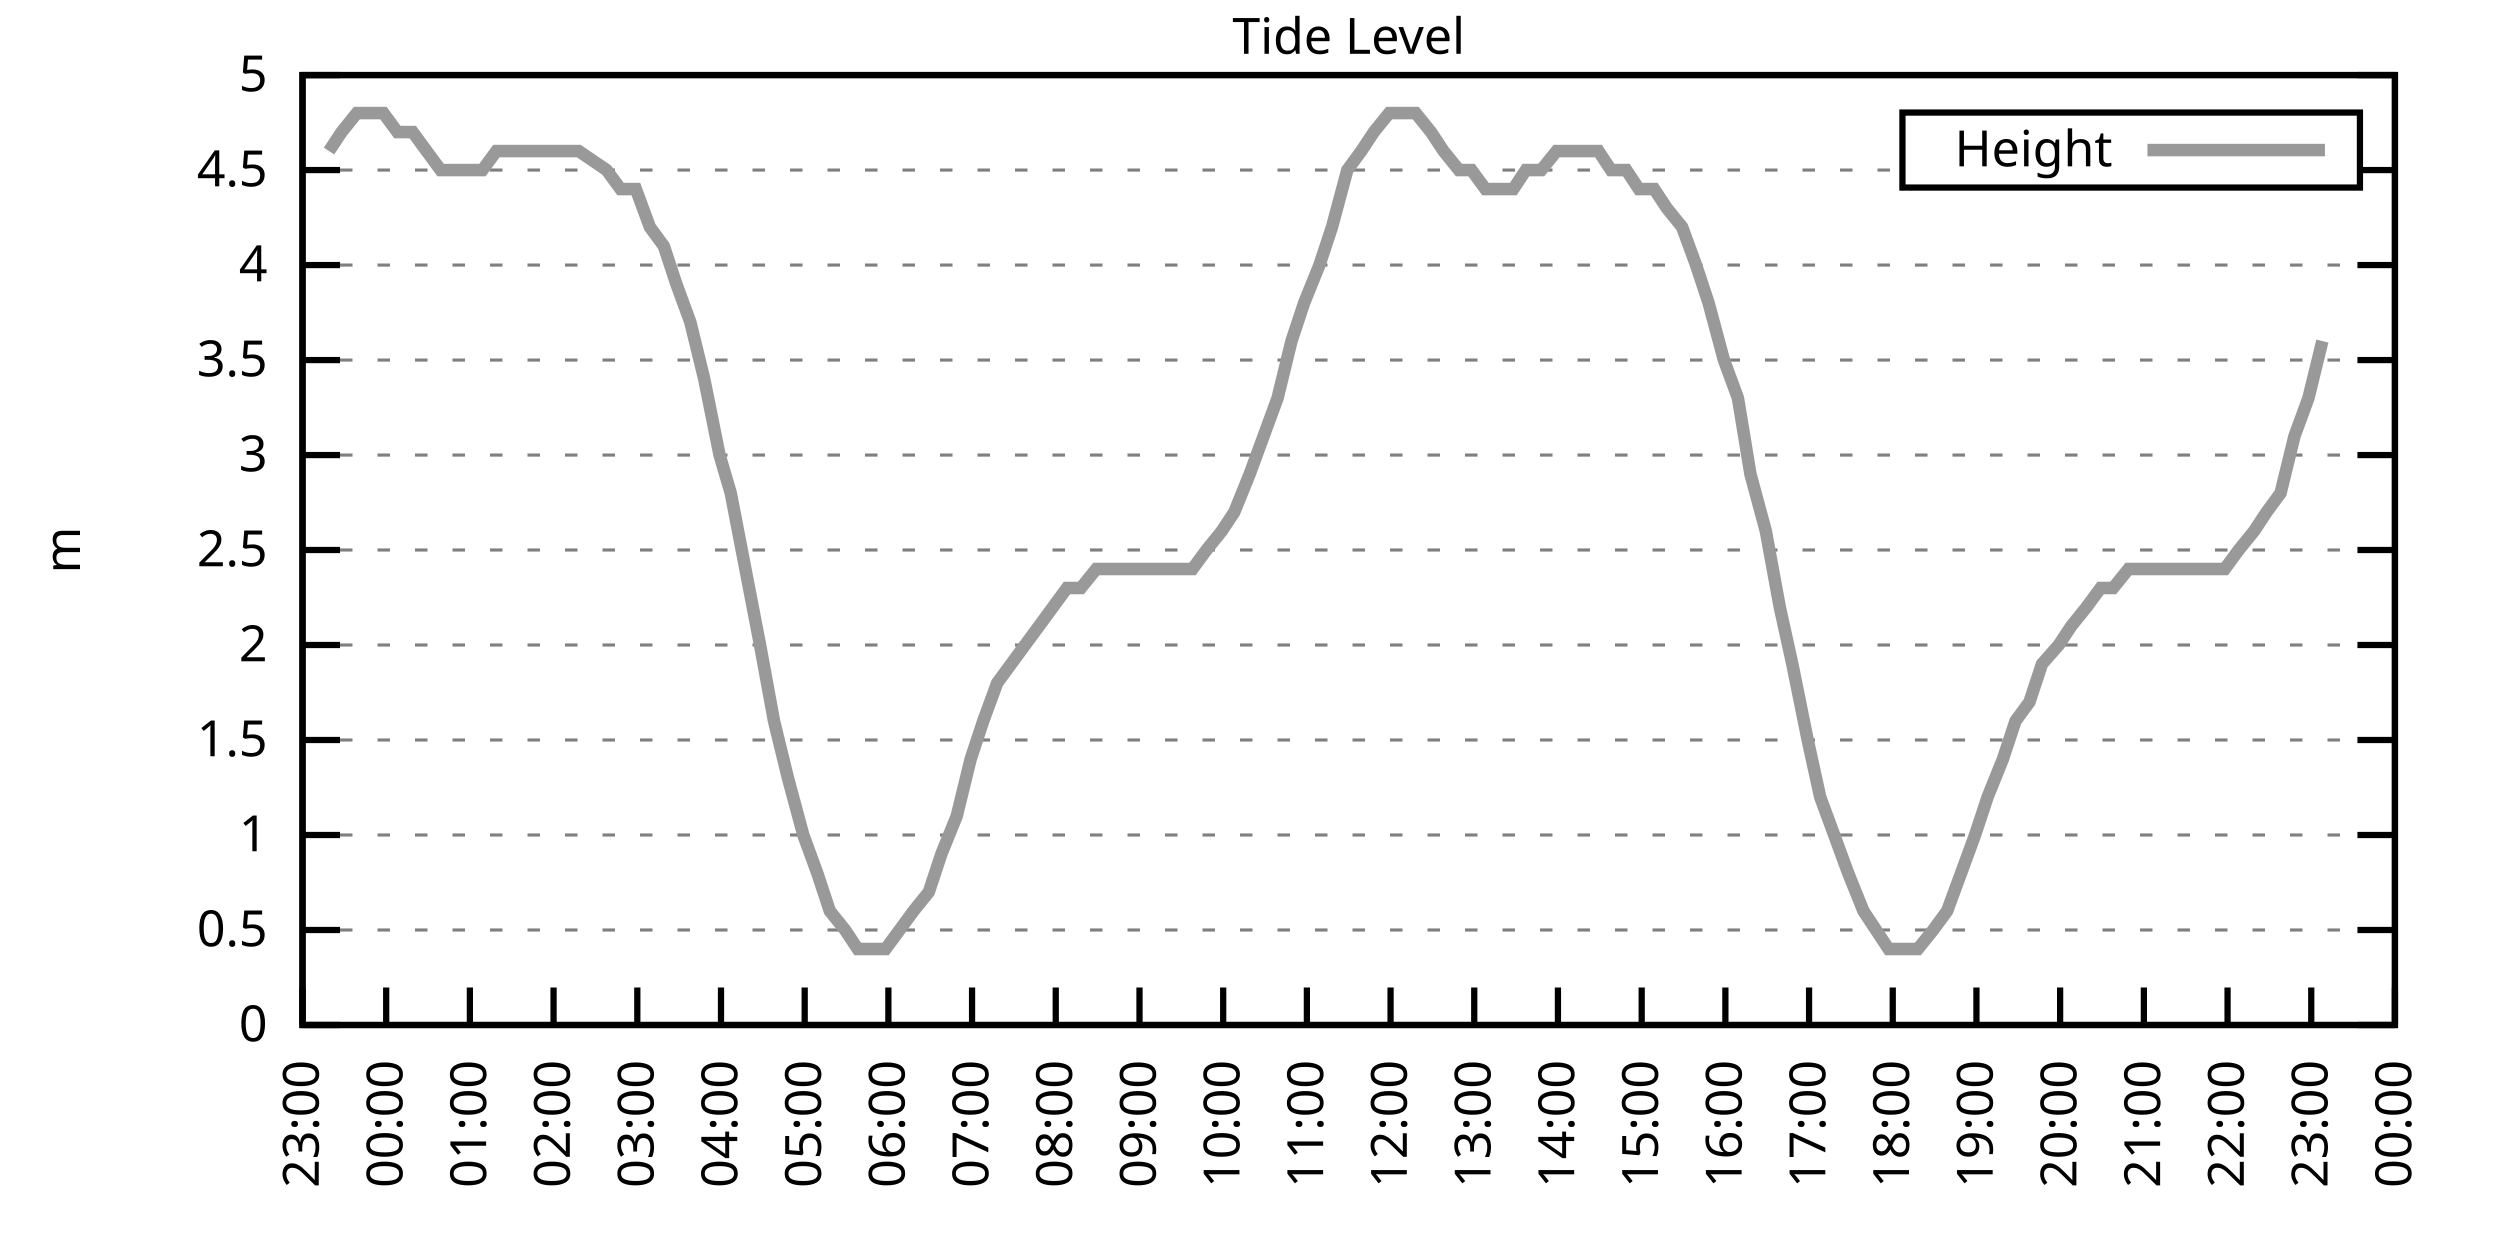
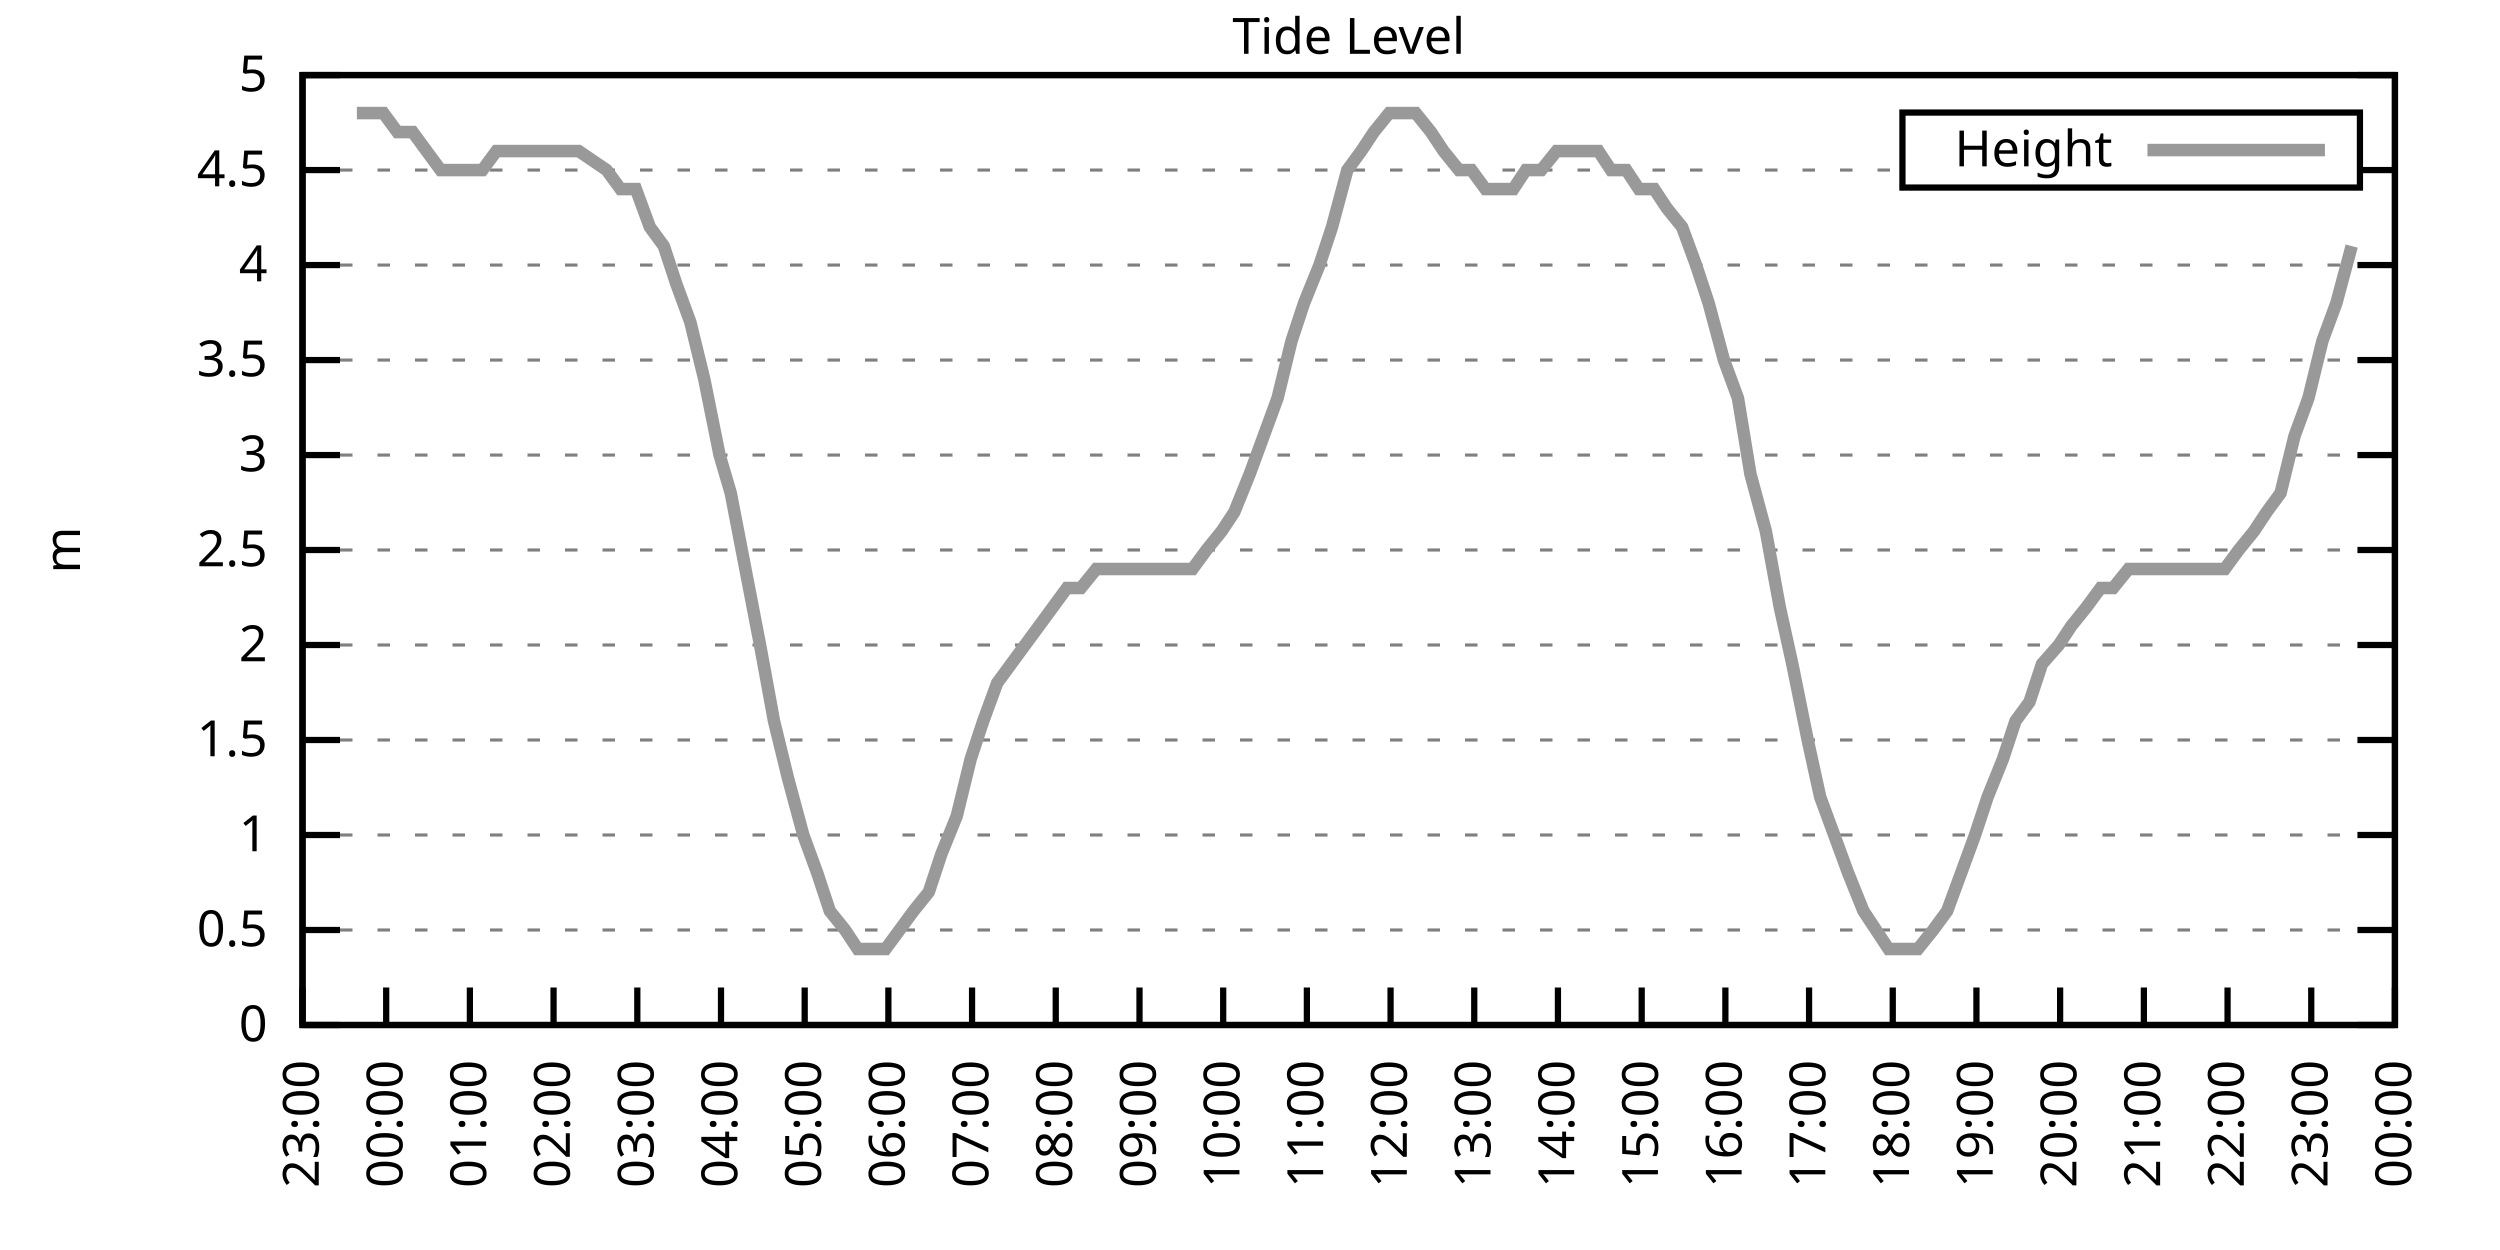
<svg xmlns="http://www.w3.org/2000/svg" xmlns:xlink="http://www.w3.org/1999/xlink" width="400" height="200" viewBox="0 0 400 200">
  <g id="gnuplot_canvas">
    <rect x="0" y="0" width="400" height="200" fill="none" />
    <defs>
      <circle id="gpDot" r="0.5" stroke-width="0.5" stroke="currentColor" />
      <path id="gpPt0" stroke-width="0.333" stroke="currentColor" d="M-1,0 h2 M0,-1 v2" />
      <path id="gpPt1" stroke-width="0.333" stroke="currentColor" d="M-1,-1 L1,1 M1,-1 L-1,1" />
      <path id="gpPt2" stroke-width="0.333" stroke="currentColor" d="M-1,0 L1,0 M0,-1 L0,1 M-1,-1 L1,1 M-1,1 L1,-1" />
      <rect id="gpPt3" stroke-width="0.333" stroke="currentColor" x="-1" y="-1" width="2" height="2" />
      <rect id="gpPt4" stroke-width="0.333" stroke="currentColor" fill="currentColor" x="-1" y="-1" width="2" height="2" />
      <circle id="gpPt5" stroke-width="0.333" stroke="currentColor" cx="0" cy="0" r="1" />
      <use xlink:href="#gpPt5" id="gpPt6" fill="currentColor" stroke="none" />
      <path id="gpPt7" stroke-width="0.333" stroke="currentColor" d="M0,-1.33 L-1.33,0.67 L1.33,0.67 z" />
      <use xlink:href="#gpPt7" id="gpPt8" fill="currentColor" stroke="none" />
      <use xlink:href="#gpPt7" id="gpPt9" stroke="currentColor" transform="rotate(180)" />
      <use xlink:href="#gpPt9" id="gpPt10" fill="currentColor" stroke="none" />
      <use xlink:href="#gpPt3" id="gpPt11" stroke="currentColor" transform="rotate(45)" />
      <use xlink:href="#gpPt11" id="gpPt12" fill="currentColor" stroke="none" />
      <path id="gpPt13" stroke-width="0.333" stroke="currentColor" d="M0,1.330 L1.265,0.411 L0.782,-1.067 L-0.782,-1.076 L-1.265,0.411 z" />
      <use xlink:href="#gpPt13" id="gpPt14" fill="currentColor" stroke="none" />
      <filter id="textbox" filterUnits="objectBoundingBox" x="0" y="0" height="1" width="1">
        <feFlood flood-color="white" flood-opacity="1" result="bgnd" />
        <feComposite in="SourceGraphic" in2="bgnd" operator="atop" />
      </filter>
      <filter id="greybox" filterUnits="objectBoundingBox" x="0" y="0" height="1" width="1">
        <feFlood flood-color="lightgrey" flood-opacity="1" result="grey" />
        <feComposite in="SourceGraphic" in2="grey" operator="atop" />
      </filter>
    </defs>
    <g fill="none" color="white" stroke="currentColor" stroke-width="1.00" stroke-linecap="butt" stroke-linejoin="miter">
</g>
    <g fill="none" color="black" stroke="currentColor" stroke-width="1.00" stroke-linecap="butt" stroke-linejoin="miter">
      <g stroke="none" shape-rendering="crispEdges">
        <polygon fill="rgb(255, 255, 255)" points="48.40,164.00 383.18,164.00 383.18,12.02 48.40,12.02 " />
      </g>
    </g>
    <g fill="none" color="black" stroke="currentColor" stroke-width="1.00" stroke-linecap="butt" stroke-linejoin="miter">
</g>
    <g fill="none" color="black" stroke="black" stroke-width="0.50" stroke-linecap="butt" stroke-linejoin="miter">
</g>
    <g fill="none" color="gray" stroke="currentColor" stroke-width="0.50" stroke-linecap="butt" stroke-linejoin="miter">
      <path stroke="gray" stroke-dasharray="2,4" class="gridline" d="M48.40,164.00 L383.19,164.00  " />
    </g>
    <g fill="none" color="gray" stroke="gray" stroke-width="1.00" stroke-linecap="butt" stroke-linejoin="miter">
</g>
    <g fill="none" color="black" stroke="currentColor" stroke-width="1.00" stroke-linecap="butt" stroke-linejoin="miter">
      <path stroke="black" d="M48.40,164.00 L54.40,164.00 M383.19,164.00 L377.19,164.00  " />
      <g transform="translate(42.80,166.60)" stroke="none" fill="black" font-family="Sans" font-size="8.00" text-anchor="end">
        <text>
          <tspan font-family="Sans"> 0</tspan>
        </text>
      </g>
    </g>
    <g fill="none" color="black" stroke="currentColor" stroke-width="1.00" stroke-linecap="butt" stroke-linejoin="miter">
</g>
    <g fill="none" color="black" stroke="black" stroke-width="0.50" stroke-linecap="butt" stroke-linejoin="miter">
</g>
    <g fill="none" color="gray" stroke="currentColor" stroke-width="0.50" stroke-linecap="butt" stroke-linejoin="miter">
      <path stroke="gray" stroke-dasharray="2,4" class="gridline" d="M48.40,148.80 L383.19,148.80  " />
    </g>
    <g fill="none" color="gray" stroke="gray" stroke-width="1.00" stroke-linecap="butt" stroke-linejoin="miter">
</g>
    <g fill="none" color="black" stroke="currentColor" stroke-width="1.00" stroke-linecap="butt" stroke-linejoin="miter">
      <path stroke="black" d="M48.40,148.80 L54.40,148.80 M383.19,148.80 L377.19,148.80  " />
      <g transform="translate(42.80,151.40)" stroke="none" fill="black" font-family="Sans" font-size="8.00" text-anchor="end">
        <text>
          <tspan font-family="Sans"> 0.5</tspan>
        </text>
      </g>
    </g>
    <g fill="none" color="black" stroke="currentColor" stroke-width="1.00" stroke-linecap="butt" stroke-linejoin="miter">
</g>
    <g fill="none" color="black" stroke="black" stroke-width="0.50" stroke-linecap="butt" stroke-linejoin="miter">
</g>
    <g fill="none" color="gray" stroke="currentColor" stroke-width="0.50" stroke-linecap="butt" stroke-linejoin="miter">
      <path stroke="gray" stroke-dasharray="2,4" class="gridline" d="M48.40,133.60 L383.19,133.60  " />
    </g>
    <g fill="none" color="gray" stroke="gray" stroke-width="1.00" stroke-linecap="butt" stroke-linejoin="miter">
</g>
    <g fill="none" color="black" stroke="currentColor" stroke-width="1.00" stroke-linecap="butt" stroke-linejoin="miter">
      <path stroke="black" d="M48.40,133.60 L54.40,133.60 M383.19,133.60 L377.19,133.60  " />
      <g transform="translate(42.80,136.20)" stroke="none" fill="black" font-family="Sans" font-size="8.00" text-anchor="end">
        <text>
          <tspan font-family="Sans"> 1</tspan>
        </text>
      </g>
    </g>
    <g fill="none" color="black" stroke="currentColor" stroke-width="1.00" stroke-linecap="butt" stroke-linejoin="miter">
</g>
    <g fill="none" color="black" stroke="black" stroke-width="0.50" stroke-linecap="butt" stroke-linejoin="miter">
</g>
    <g fill="none" color="gray" stroke="currentColor" stroke-width="0.50" stroke-linecap="butt" stroke-linejoin="miter">
      <path stroke="gray" stroke-dasharray="2,4" class="gridline" d="M48.40,118.40 L383.19,118.40  " />
    </g>
    <g fill="none" color="gray" stroke="gray" stroke-width="1.00" stroke-linecap="butt" stroke-linejoin="miter">
</g>
    <g fill="none" color="black" stroke="currentColor" stroke-width="1.00" stroke-linecap="butt" stroke-linejoin="miter">
      <path stroke="black" d="M48.40,118.40 L54.40,118.40 M383.19,118.40 L377.19,118.40  " />
      <g transform="translate(42.80,121.00)" stroke="none" fill="black" font-family="Sans" font-size="8.00" text-anchor="end">
        <text>
          <tspan font-family="Sans"> 1.5</tspan>
        </text>
      </g>
    </g>
    <g fill="none" color="black" stroke="currentColor" stroke-width="1.00" stroke-linecap="butt" stroke-linejoin="miter">
</g>
    <g fill="none" color="black" stroke="black" stroke-width="0.50" stroke-linecap="butt" stroke-linejoin="miter">
</g>
    <g fill="none" color="gray" stroke="currentColor" stroke-width="0.50" stroke-linecap="butt" stroke-linejoin="miter">
      <path stroke="gray" stroke-dasharray="2,4" class="gridline" d="M48.40,103.20 L383.19,103.20  " />
    </g>
    <g fill="none" color="gray" stroke="gray" stroke-width="1.00" stroke-linecap="butt" stroke-linejoin="miter">
</g>
    <g fill="none" color="black" stroke="currentColor" stroke-width="1.00" stroke-linecap="butt" stroke-linejoin="miter">
      <path stroke="black" d="M48.40,103.20 L54.40,103.20 M383.19,103.20 L377.19,103.20  " />
      <g transform="translate(42.80,105.80)" stroke="none" fill="black" font-family="Sans" font-size="8.00" text-anchor="end">
        <text>
          <tspan font-family="Sans"> 2</tspan>
        </text>
      </g>
    </g>
    <g fill="none" color="black" stroke="currentColor" stroke-width="1.00" stroke-linecap="butt" stroke-linejoin="miter">
</g>
    <g fill="none" color="black" stroke="black" stroke-width="0.50" stroke-linecap="butt" stroke-linejoin="miter">
</g>
    <g fill="none" color="gray" stroke="currentColor" stroke-width="0.50" stroke-linecap="butt" stroke-linejoin="miter">
      <path stroke="gray" stroke-dasharray="2,4" class="gridline" d="M48.40,88.00 L383.19,88.00  " />
    </g>
    <g fill="none" color="gray" stroke="gray" stroke-width="1.00" stroke-linecap="butt" stroke-linejoin="miter">
</g>
    <g fill="none" color="black" stroke="currentColor" stroke-width="1.00" stroke-linecap="butt" stroke-linejoin="miter">
      <path stroke="black" d="M48.40,88.00 L54.40,88.00 M383.19,88.00 L377.19,88.00  " />
      <g transform="translate(42.80,90.60)" stroke="none" fill="black" font-family="Sans" font-size="8.00" text-anchor="end">
        <text>
          <tspan font-family="Sans"> 2.5</tspan>
        </text>
      </g>
    </g>
    <g fill="none" color="black" stroke="currentColor" stroke-width="1.00" stroke-linecap="butt" stroke-linejoin="miter">
</g>
    <g fill="none" color="black" stroke="black" stroke-width="0.50" stroke-linecap="butt" stroke-linejoin="miter">
</g>
    <g fill="none" color="gray" stroke="currentColor" stroke-width="0.50" stroke-linecap="butt" stroke-linejoin="miter">
      <path stroke="gray" stroke-dasharray="2,4" class="gridline" d="M48.40,72.81 L383.19,72.81  " />
    </g>
    <g fill="none" color="gray" stroke="gray" stroke-width="1.00" stroke-linecap="butt" stroke-linejoin="miter">
</g>
    <g fill="none" color="black" stroke="currentColor" stroke-width="1.00" stroke-linecap="butt" stroke-linejoin="miter">
      <path stroke="black" d="M48.40,72.81 L54.40,72.81 M383.19,72.81 L377.19,72.81  " />
      <g transform="translate(42.80,75.41)" stroke="none" fill="black" font-family="Sans" font-size="8.00" text-anchor="end">
        <text>
          <tspan font-family="Sans"> 3</tspan>
        </text>
      </g>
    </g>
    <g fill="none" color="black" stroke="currentColor" stroke-width="1.00" stroke-linecap="butt" stroke-linejoin="miter">
</g>
    <g fill="none" color="black" stroke="black" stroke-width="0.50" stroke-linecap="butt" stroke-linejoin="miter">
</g>
    <g fill="none" color="gray" stroke="currentColor" stroke-width="0.50" stroke-linecap="butt" stroke-linejoin="miter">
      <path stroke="gray" stroke-dasharray="2,4" class="gridline" d="M48.40,57.61 L383.19,57.61  " />
    </g>
    <g fill="none" color="gray" stroke="gray" stroke-width="1.00" stroke-linecap="butt" stroke-linejoin="miter">
</g>
    <g fill="none" color="black" stroke="currentColor" stroke-width="1.00" stroke-linecap="butt" stroke-linejoin="miter">
      <path stroke="black" d="M48.40,57.61 L54.40,57.61 M383.19,57.61 L377.19,57.61  " />
      <g transform="translate(42.80,60.21)" stroke="none" fill="black" font-family="Sans" font-size="8.00" text-anchor="end">
        <text>
          <tspan font-family="Sans"> 3.5</tspan>
        </text>
      </g>
    </g>
    <g fill="none" color="black" stroke="currentColor" stroke-width="1.00" stroke-linecap="butt" stroke-linejoin="miter">
</g>
    <g fill="none" color="black" stroke="black" stroke-width="0.50" stroke-linecap="butt" stroke-linejoin="miter">
</g>
    <g fill="none" color="gray" stroke="currentColor" stroke-width="0.50" stroke-linecap="butt" stroke-linejoin="miter">
      <path stroke="gray" stroke-dasharray="2,4" class="gridline" d="M48.40,42.41 L383.19,42.41  " />
    </g>
    <g fill="none" color="gray" stroke="gray" stroke-width="1.00" stroke-linecap="butt" stroke-linejoin="miter">
</g>
    <g fill="none" color="black" stroke="currentColor" stroke-width="1.00" stroke-linecap="butt" stroke-linejoin="miter">
      <path stroke="black" d="M48.40,42.41 L54.40,42.41 M383.19,42.41 L377.19,42.41  " />
      <g transform="translate(42.80,45.01)" stroke="none" fill="black" font-family="Sans" font-size="8.00" text-anchor="end">
        <text>
          <tspan font-family="Sans"> 4</tspan>
        </text>
      </g>
    </g>
    <g fill="none" color="black" stroke="currentColor" stroke-width="1.00" stroke-linecap="butt" stroke-linejoin="miter">
</g>
    <g fill="none" color="black" stroke="black" stroke-width="0.50" stroke-linecap="butt" stroke-linejoin="miter">
</g>
    <g fill="none" color="gray" stroke="currentColor" stroke-width="0.50" stroke-linecap="butt" stroke-linejoin="miter">
      <path stroke="gray" stroke-dasharray="2,4" class="gridline" d="M48.40,27.21 L304.39,27.21 M377.59,27.21 L383.19,27.21  " />
    </g>
    <g fill="none" color="gray" stroke="gray" stroke-width="1.00" stroke-linecap="butt" stroke-linejoin="miter">
</g>
    <g fill="none" color="black" stroke="currentColor" stroke-width="1.00" stroke-linecap="butt" stroke-linejoin="miter">
      <path stroke="black" d="M48.40,27.21 L54.40,27.21 M383.19,27.21 L377.19,27.21  " />
      <g transform="translate(42.80,29.81)" stroke="none" fill="black" font-family="Sans" font-size="8.00" text-anchor="end">
        <text>
          <tspan font-family="Sans"> 4.5</tspan>
        </text>
      </g>
    </g>
    <g fill="none" color="black" stroke="currentColor" stroke-width="1.00" stroke-linecap="butt" stroke-linejoin="miter">
</g>
    <g fill="none" color="black" stroke="black" stroke-width="0.50" stroke-linecap="butt" stroke-linejoin="miter">
</g>
    <g fill="none" color="gray" stroke="currentColor" stroke-width="0.50" stroke-linecap="butt" stroke-linejoin="miter">
      <path stroke="gray" stroke-dasharray="2,4" class="gridline" d="M48.40,12.01 L383.19,12.01  " />
    </g>
    <g fill="none" color="gray" stroke="gray" stroke-width="1.00" stroke-linecap="butt" stroke-linejoin="miter">
</g>
    <g fill="none" color="black" stroke="currentColor" stroke-width="1.00" stroke-linecap="butt" stroke-linejoin="miter">
      <path stroke="black" d="M48.40,12.01 L54.40,12.01 M383.19,12.01 L377.19,12.01  " />
      <g transform="translate(42.80,14.61)" stroke="none" fill="black" font-family="Sans" font-size="8.00" text-anchor="end">
        <text>
          <tspan font-family="Sans"> 5</tspan>
        </text>
      </g>
    </g>
    <g fill="none" color="black" stroke="currentColor" stroke-width="1.00" stroke-linecap="butt" stroke-linejoin="miter">
      <path stroke="black" d="M48.40,164.00 L48.40,158.00  " />
      <g transform="translate(51.00,169.60) rotate(270.00)" stroke="none" fill="black" font-family="Sans" font-size="8.00" text-anchor="end">
        <text>
          <tspan font-family="Sans">23:00</tspan>
        </text>
      </g>
    </g>
    <g fill="none" color="black" stroke="currentColor" stroke-width="1.00" stroke-linecap="butt" stroke-linejoin="miter">
      <path stroke="black" d="M61.79,164.00 L61.79,158.00  " />
      <g transform="translate(64.39,169.60) rotate(270.00)" stroke="none" fill="black" font-family="Sans" font-size="8.00" text-anchor="end">
        <text>
          <tspan font-family="Sans">00:00</tspan>
        </text>
      </g>
    </g>
    <g fill="none" color="black" stroke="currentColor" stroke-width="1.00" stroke-linecap="butt" stroke-linejoin="miter">
      <path stroke="black" d="M75.18,164.00 L75.18,158.00  " />
      <g transform="translate(77.78,169.60) rotate(270.00)" stroke="none" fill="black" font-family="Sans" font-size="8.00" text-anchor="end">
        <text>
          <tspan font-family="Sans">01:00</tspan>
        </text>
      </g>
    </g>
    <g fill="none" color="black" stroke="currentColor" stroke-width="1.00" stroke-linecap="butt" stroke-linejoin="miter">
      <path stroke="black" d="M88.57,164.00 L88.57,158.00  " />
      <g transform="translate(91.17,169.60) rotate(270.00)" stroke="none" fill="black" font-family="Sans" font-size="8.00" text-anchor="end">
        <text>
          <tspan font-family="Sans">02:00</tspan>
        </text>
      </g>
    </g>
    <g fill="none" color="black" stroke="currentColor" stroke-width="1.00" stroke-linecap="butt" stroke-linejoin="miter">
      <path stroke="black" d="M101.97,164.00 L101.97,158.00  " />
      <g transform="translate(104.57,169.60) rotate(270.00)" stroke="none" fill="black" font-family="Sans" font-size="8.00" text-anchor="end">
        <text>
          <tspan font-family="Sans">03:00</tspan>
        </text>
      </g>
    </g>
    <g fill="none" color="black" stroke="currentColor" stroke-width="1.00" stroke-linecap="butt" stroke-linejoin="miter">
      <path stroke="black" d="M115.36,164.00 L115.36,158.00  " />
      <g transform="translate(117.96,169.60) rotate(270.00)" stroke="none" fill="black" font-family="Sans" font-size="8.00" text-anchor="end">
        <text>
          <tspan font-family="Sans">04:00</tspan>
        </text>
      </g>
    </g>
    <g fill="none" color="black" stroke="currentColor" stroke-width="1.00" stroke-linecap="butt" stroke-linejoin="miter">
      <path stroke="black" d="M128.75,164.00 L128.75,158.00  " />
      <g transform="translate(131.35,169.60) rotate(270.00)" stroke="none" fill="black" font-family="Sans" font-size="8.00" text-anchor="end">
        <text>
          <tspan font-family="Sans">05:00</tspan>
        </text>
      </g>
    </g>
    <g fill="none" color="black" stroke="currentColor" stroke-width="1.00" stroke-linecap="butt" stroke-linejoin="miter">
      <path stroke="black" d="M142.14,164.00 L142.14,158.00  " />
      <g transform="translate(144.74,169.60) rotate(270.00)" stroke="none" fill="black" font-family="Sans" font-size="8.00" text-anchor="end">
        <text>
          <tspan font-family="Sans">06:00</tspan>
        </text>
      </g>
    </g>
    <g fill="none" color="black" stroke="currentColor" stroke-width="1.00" stroke-linecap="butt" stroke-linejoin="miter">
      <path stroke="black" d="M155.53,164.00 L155.53,158.00  " />
      <g transform="translate(158.13,169.60) rotate(270.00)" stroke="none" fill="black" font-family="Sans" font-size="8.00" text-anchor="end">
        <text>
          <tspan font-family="Sans">07:00</tspan>
        </text>
      </g>
    </g>
    <g fill="none" color="black" stroke="currentColor" stroke-width="1.00" stroke-linecap="butt" stroke-linejoin="miter">
      <path stroke="black" d="M168.92,164.00 L168.92,158.00  " />
      <g transform="translate(171.52,169.60) rotate(270.00)" stroke="none" fill="black" font-family="Sans" font-size="8.00" text-anchor="end">
        <text>
          <tspan font-family="Sans">08:00</tspan>
        </text>
      </g>
    </g>
    <g fill="none" color="black" stroke="currentColor" stroke-width="1.00" stroke-linecap="butt" stroke-linejoin="miter">
      <path stroke="black" d="M182.32,164.00 L182.32,158.00  " />
      <g transform="translate(184.92,169.60) rotate(270.00)" stroke="none" fill="black" font-family="Sans" font-size="8.00" text-anchor="end">
        <text>
          <tspan font-family="Sans">09:00</tspan>
        </text>
      </g>
    </g>
    <g fill="none" color="black" stroke="currentColor" stroke-width="1.00" stroke-linecap="butt" stroke-linejoin="miter">
      <path stroke="black" d="M195.71,164.00 L195.71,158.00  " />
      <g transform="translate(198.31,169.60) rotate(270.00)" stroke="none" fill="black" font-family="Sans" font-size="8.00" text-anchor="end">
        <text>
          <tspan font-family="Sans">10:00</tspan>
        </text>
      </g>
    </g>
    <g fill="none" color="black" stroke="currentColor" stroke-width="1.00" stroke-linecap="butt" stroke-linejoin="miter">
      <path stroke="black" d="M209.10,164.00 L209.10,158.00  " />
      <g transform="translate(211.70,169.60) rotate(270.00)" stroke="none" fill="black" font-family="Sans" font-size="8.00" text-anchor="end">
        <text>
          <tspan font-family="Sans">11:00</tspan>
        </text>
      </g>
    </g>
    <g fill="none" color="black" stroke="currentColor" stroke-width="1.00" stroke-linecap="butt" stroke-linejoin="miter">
      <path stroke="black" d="M222.49,164.00 L222.49,158.00  " />
      <g transform="translate(225.09,169.60) rotate(270.00)" stroke="none" fill="black" font-family="Sans" font-size="8.00" text-anchor="end">
        <text>
          <tspan font-family="Sans">12:00</tspan>
        </text>
      </g>
    </g>
    <g fill="none" color="black" stroke="currentColor" stroke-width="1.00" stroke-linecap="butt" stroke-linejoin="miter">
      <path stroke="black" d="M235.88,164.00 L235.88,158.00  " />
      <g transform="translate(238.48,169.60) rotate(270.00)" stroke="none" fill="black" font-family="Sans" font-size="8.00" text-anchor="end">
        <text>
          <tspan font-family="Sans">13:00</tspan>
        </text>
      </g>
    </g>
    <g fill="none" color="black" stroke="currentColor" stroke-width="1.00" stroke-linecap="butt" stroke-linejoin="miter">
      <path stroke="black" d="M249.27,164.00 L249.27,158.00  " />
      <g transform="translate(251.87,169.60) rotate(270.00)" stroke="none" fill="black" font-family="Sans" font-size="8.00" text-anchor="end">
        <text>
          <tspan font-family="Sans">14:00</tspan>
        </text>
      </g>
    </g>
    <g fill="none" color="black" stroke="currentColor" stroke-width="1.00" stroke-linecap="butt" stroke-linejoin="miter">
      <path stroke="black" d="M262.67,164.00 L262.67,158.00  " />
      <g transform="translate(265.27,169.60) rotate(270.00)" stroke="none" fill="black" font-family="Sans" font-size="8.00" text-anchor="end">
        <text>
          <tspan font-family="Sans">15:00</tspan>
        </text>
      </g>
    </g>
    <g fill="none" color="black" stroke="currentColor" stroke-width="1.00" stroke-linecap="butt" stroke-linejoin="miter">
      <path stroke="black" d="M276.06,164.00 L276.06,158.00  " />
      <g transform="translate(278.66,169.60) rotate(270.00)" stroke="none" fill="black" font-family="Sans" font-size="8.00" text-anchor="end">
        <text>
          <tspan font-family="Sans">16:00</tspan>
        </text>
      </g>
    </g>
    <g fill="none" color="black" stroke="currentColor" stroke-width="1.00" stroke-linecap="butt" stroke-linejoin="miter">
      <path stroke="black" d="M289.45,164.00 L289.45,158.00  " />
      <g transform="translate(292.05,169.60) rotate(270.00)" stroke="none" fill="black" font-family="Sans" font-size="8.00" text-anchor="end">
        <text>
          <tspan font-family="Sans">17:00</tspan>
        </text>
      </g>
    </g>
    <g fill="none" color="black" stroke="currentColor" stroke-width="1.00" stroke-linecap="butt" stroke-linejoin="miter">
      <path stroke="black" d="M302.84,164.00 L302.84,158.00  " />
      <g transform="translate(305.44,169.60) rotate(270.00)" stroke="none" fill="black" font-family="Sans" font-size="8.00" text-anchor="end">
        <text>
          <tspan font-family="Sans">18:00</tspan>
        </text>
      </g>
    </g>
    <g fill="none" color="black" stroke="currentColor" stroke-width="1.00" stroke-linecap="butt" stroke-linejoin="miter">
      <path stroke="black" d="M316.23,164.00 L316.23,158.00  " />
      <g transform="translate(318.83,169.60) rotate(270.00)" stroke="none" fill="black" font-family="Sans" font-size="8.00" text-anchor="end">
        <text>
          <tspan font-family="Sans">19:00</tspan>
        </text>
      </g>
    </g>
    <g fill="none" color="black" stroke="currentColor" stroke-width="1.00" stroke-linecap="butt" stroke-linejoin="miter">
      <path stroke="black" d="M329.62,164.00 L329.62,158.00  " />
      <g transform="translate(332.22,169.60) rotate(270.00)" stroke="none" fill="black" font-family="Sans" font-size="8.00" text-anchor="end">
        <text>
          <tspan font-family="Sans">20:00</tspan>
        </text>
      </g>
    </g>
    <g fill="none" color="black" stroke="currentColor" stroke-width="1.00" stroke-linecap="butt" stroke-linejoin="miter">
      <path stroke="black" d="M343.02,164.00 L343.02,158.00  " />
      <g transform="translate(345.62,169.60) rotate(270.00)" stroke="none" fill="black" font-family="Sans" font-size="8.00" text-anchor="end">
        <text>
          <tspan font-family="Sans">21:00</tspan>
        </text>
      </g>
    </g>
    <g fill="none" color="black" stroke="currentColor" stroke-width="1.00" stroke-linecap="butt" stroke-linejoin="miter">
      <path stroke="black" d="M356.41,164.00 L356.41,158.00  " />
      <g transform="translate(359.01,169.60) rotate(270.00)" stroke="none" fill="black" font-family="Sans" font-size="8.00" text-anchor="end">
        <text>
          <tspan font-family="Sans">22:00</tspan>
        </text>
      </g>
    </g>
    <g fill="none" color="black" stroke="currentColor" stroke-width="1.00" stroke-linecap="butt" stroke-linejoin="miter">
      <path stroke="black" d="M369.80,164.00 L369.80,158.00  " />
      <g transform="translate(372.40,169.60) rotate(270.00)" stroke="none" fill="black" font-family="Sans" font-size="8.00" text-anchor="end">
        <text>
          <tspan font-family="Sans">23:00</tspan>
        </text>
      </g>
    </g>
    <g fill="none" color="black" stroke="currentColor" stroke-width="1.00" stroke-linecap="butt" stroke-linejoin="miter">
      <path stroke="black" d="M383.19,164.00 L383.19,158.00  " />
      <g transform="translate(385.79,169.60) rotate(270.00)" stroke="none" fill="black" font-family="Sans" font-size="8.00" text-anchor="end">
        <text>
          <tspan font-family="Sans">00:00</tspan>
        </text>
      </g>
    </g>
    <g fill="none" color="black" stroke="currentColor" stroke-width="1.00" stroke-linecap="butt" stroke-linejoin="miter">
</g>
    <g fill="none" color="black" stroke="currentColor" stroke-width="1.00" stroke-linecap="butt" stroke-linejoin="miter">
      <path stroke="black" d="M48.40,12.01 L48.40,164.00 L383.19,164.00 L383.19,12.01 L48.40,12.01 Z  " />
    </g>
    <g fill="none" color="black" stroke="currentColor" stroke-width="1.00" stroke-linecap="butt" stroke-linejoin="miter">
</g>
    <g fill="none" color="black" stroke="currentColor" stroke-width="1.00" stroke-linecap="butt" stroke-linejoin="miter">
      <path stroke="black" d="M304.39,30.01 L304.39,18.01 L377.59,18.01 L377.59,30.01 L304.39,30.01 Z  " />
    </g>
    <g id="Tide_level_plot_1">
      <g fill="none" color="white" stroke="black" stroke-width="2.00" stroke-linecap="butt" stroke-linejoin="miter">
</g>
      <g fill="none" color="black" stroke="currentColor" stroke-width="2.00" stroke-linecap="butt" stroke-linejoin="miter">
        <g transform="translate(337.99,26.61)" stroke="none" fill="black" font-family="Sans" font-size="8.00" text-anchor="end">
          <text>
            <tspan font-family="Sans">Height</tspan>
          </text>
        </g>
      </g>
      <g fill="none" color="black" stroke="currentColor" stroke-width="2.00" stroke-linecap="butt" stroke-linejoin="miter">
-         <path stroke="rgb(153, 153, 153)" d="M343.59,24.01 L371.99,24.01 M52.64,24.17 L54.65,21.13 L57.10,18.09 L59.11,18.09 L61.35,18.09 L63.58,21.13   L66.03,21.13 L68.26,24.17 L70.50,27.21 L72.50,27.21 L74.51,27.21 L77.19,27.21 L79.42,24.17 L81.43,24.17   L83.66,24.17 L86.12,24.17 L88.13,24.17 L90.36,24.17 L92.59,24.17 L97.06,27.21 L99.29,30.25 L101.74,30.25   L103.98,36.33 L106.21,39.37 L108.22,45.45 L110.45,51.53 L112.68,60.65 L115.13,72.81 L116.92,78.89 L121.61,103.20   L123.84,115.36 L126.07,124.48 L128.53,133.60 L130.76,139.68 L132.77,145.76 L135.22,148.80 L137.23,151.84 L139.46,151.84   L141.69,151.84 L143.93,148.80 L146.16,145.76 L148.61,142.72 L150.62,136.64 L153.08,130.56 L155.31,121.44 L157.32,115.36   L159.55,109.28 L161.78,106.24 L164.01,103.20 L166.25,100.16 L168.48,97.12 L170.71,94.08 L172.94,94.08 L175.40,91.04   L177.63,91.04 L179.64,91.04 L182.09,91.04 L184.32,91.04 L186.33,91.04 L188.79,91.04 L190.80,91.04 L193.03,88.00   L195.48,84.97 L197.49,81.93 L199.95,75.85 L202.18,69.77 L204.41,63.69 L206.64,54.57 L208.65,48.49 L211.11,42.41   L213.12,36.33 L215.57,27.21 L217.80,24.17 L219.81,21.13 L222.27,18.09 L224.28,18.09 L226.51,18.09 L228.96,21.13   L230.97,24.17 L233.43,27.21 L235.44,27.21 L237.67,30.25 L239.90,30.25 L242.13,30.25 L244.14,27.21 L246.60,27.21   L249.05,24.17 L251.28,24.17 L253.29,24.17 L255.75,24.17 L257.76,27.21 L260.21,27.21 L262.22,30.25 L264.67,30.25   L266.68,33.29 L269.14,36.33 L271.37,42.41 L273.38,48.49 L275.83,57.61 L278.07,63.69 L280.07,75.85 L282.53,84.97   L284.76,97.12 L286.77,106.24 L289.23,118.40 L291.23,127.52 L293.47,133.60 L295.70,139.68 L298.15,145.76 L300.16,148.80   L302.17,151.84 L304.85,151.84 L306.86,151.84 L309.31,148.80 L311.54,145.76 L313.78,139.68 L316.01,133.60 L318.02,127.52   L320.47,121.44 L322.48,115.36 L324.71,112.32 L326.72,106.24 L329.40,103.20 L331.41,100.16 L333.86,97.12 L336.10,94.08   L338.10,94.08 L340.56,91.04 L342.57,91.04 L344.80,91.04 L347.03,91.04 L349.49,91.04 L351.50,91.04 L353.95,91.04   L355.96,91.04 L358.19,88.00 L360.65,84.97 L362.66,81.93 L364.89,78.89 L367.12,69.77 L369.35,63.69 L371.58,54.57    " />
+         <path stroke="rgb(153, 153, 153)" d="M343.59,24.01 L371.99,24.01 M57.10,18.09 L59.11,18.09 L61.35,18.09 L63.58,21.13 L66.03,21.13 L68.26,24.17   L70.50,27.21 L72.50,27.21 L74.51,27.21 L77.19,27.21 L79.42,24.17 L81.43,24.17 L83.66,24.17 L86.12,24.17   L88.13,24.17 L90.36,24.17 L92.59,24.17 L97.06,27.21 L99.29,30.25 L101.74,30.25 L103.98,36.33 L106.21,39.37   L108.22,45.45 L110.45,51.53 L112.68,60.65 L115.13,72.81 L116.92,78.89 L121.61,103.20 L123.84,115.36 L126.07,124.48   L128.53,133.60 L130.76,139.68 L132.77,145.76 L135.22,148.80 L137.23,151.84 L139.46,151.84 L141.69,151.84 L143.93,148.80   L146.16,145.76 L148.61,142.72 L150.62,136.64 L153.08,130.56 L155.31,121.44 L157.32,115.36 L159.55,109.28 L161.78,106.24   L164.01,103.20 L166.25,100.16 L168.48,97.12 L170.71,94.08 L172.94,94.08 L175.40,91.04 L177.63,91.04 L179.64,91.04   L182.09,91.04 L184.32,91.04 L186.33,91.04 L188.79,91.04 L190.80,91.04 L193.03,88.00 L195.48,84.97 L197.49,81.93   L199.95,75.85 L202.18,69.77 L204.41,63.69 L206.64,54.57 L208.65,48.49 L211.11,42.41 L213.12,36.33 L215.57,27.21   L217.80,24.17 L219.81,21.13 L222.27,18.09 L224.28,18.09 L226.51,18.09 L228.96,21.13 L230.97,24.17 L233.43,27.21   L235.44,27.21 L237.67,30.25 L239.90,30.25 L242.13,30.25 L244.14,27.21 L246.60,27.21 L249.05,24.17 L251.28,24.17   L253.29,24.17 L255.75,24.17 L257.76,27.21 L260.21,27.21 L262.22,30.25 L264.67,30.25 L266.68,33.29 L269.14,36.33   L271.37,42.41 L273.38,48.49 L275.83,57.61 L278.07,63.69 L280.07,75.85 L282.53,84.97 L284.76,97.12 L286.77,106.24   L289.23,118.40 L291.23,127.52 L293.47,133.60 L295.70,139.68 L298.15,145.76 L300.16,148.80 L302.17,151.84 L304.85,151.84   L306.86,151.84 L309.31,148.80 L311.54,145.76 L313.78,139.68 L316.01,133.60 L318.02,127.52 L320.47,121.44 L322.48,115.36   L324.71,112.32 L326.72,106.24 L329.40,103.20 L331.41,100.16 L333.86,97.12 L336.10,94.08 L338.10,94.08 L340.56,91.04   L342.57,91.04 L344.80,91.04 L347.03,91.04 L349.49,91.04 L351.50,91.04 L353.95,91.04 L355.96,91.04 L358.19,88.00   L360.65,84.97 L362.66,81.93 L364.89,78.89 L367.12,69.77 L369.35,63.69 L371.58,54.57 L373.82,48.49 L376.27,39.37    " />
      </g>
    </g>
    <g fill="none" color="black" stroke="currentColor" stroke-width="2.00" stroke-linecap="butt" stroke-linejoin="miter">
</g>
    <g fill="none" color="black" stroke="black" stroke-width="1.00" stroke-linecap="butt" stroke-linejoin="miter">
</g>
    <g fill="none" color="black" stroke="currentColor" stroke-width="1.00" stroke-linecap="butt" stroke-linejoin="miter">
      <path stroke="black" d="M48.40,12.01 L48.40,164.00 L383.19,164.00 L383.19,12.01 L48.40,12.01 Z  " />
      <g transform="translate(12.80,88.01) rotate(270.00)" stroke="none" fill="black" font-family="Sans" font-size="8.00" text-anchor="middle">
        <text>
          <tspan font-family="Sans">m</tspan>
        </text>
      </g>
    </g>
    <g fill="none" color="black" stroke="currentColor" stroke-width="1.00" stroke-linecap="butt" stroke-linejoin="miter">
</g>
    <g fill="none" color="black" stroke="currentColor" stroke-width="1.00" stroke-linecap="butt" stroke-linejoin="miter">
      <g transform="translate(215.79,8.61)" stroke="none" fill="black" font-family="Sans" font-size="8.00" text-anchor="middle">
        <text>
          <tspan font-family="Sans">Tide Level</tspan>
        </text>
      </g>
    </g>
    <g fill="none" color="black" stroke="currentColor" stroke-width="1.00" stroke-linecap="butt" stroke-linejoin="miter">
</g>
  </g>
</svg>
